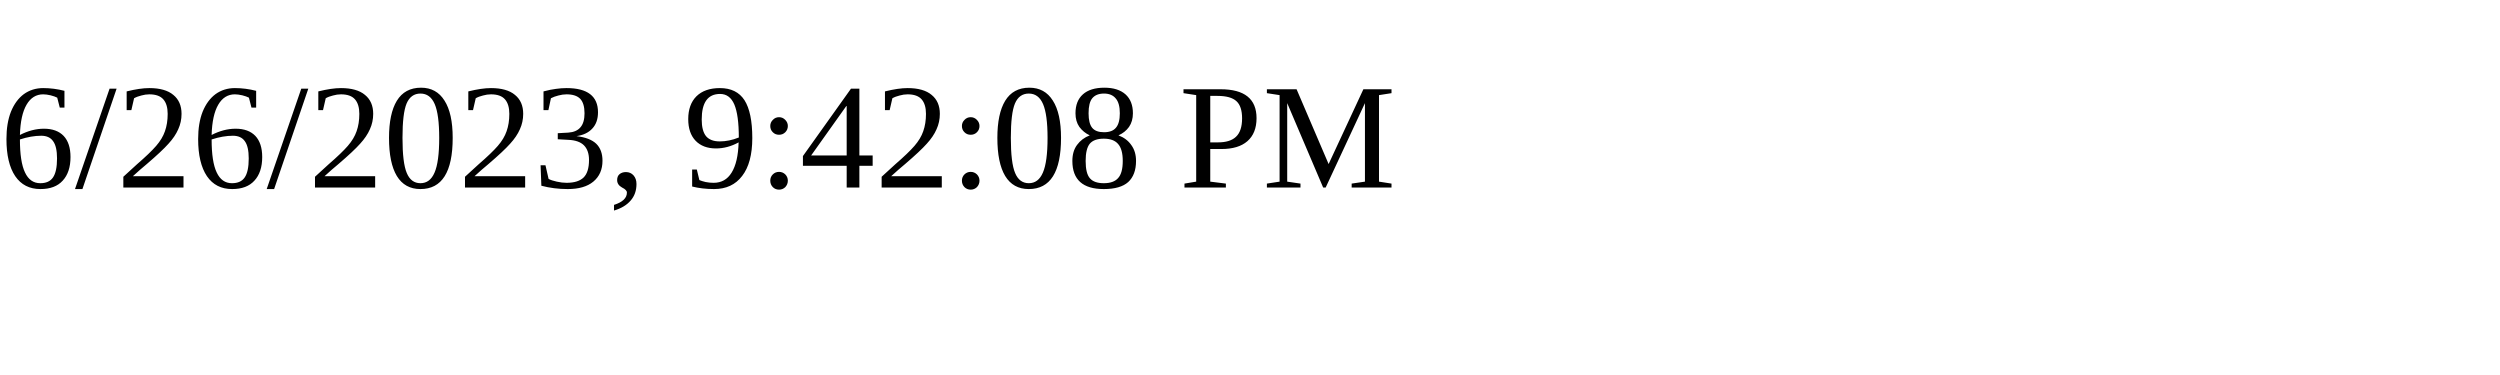
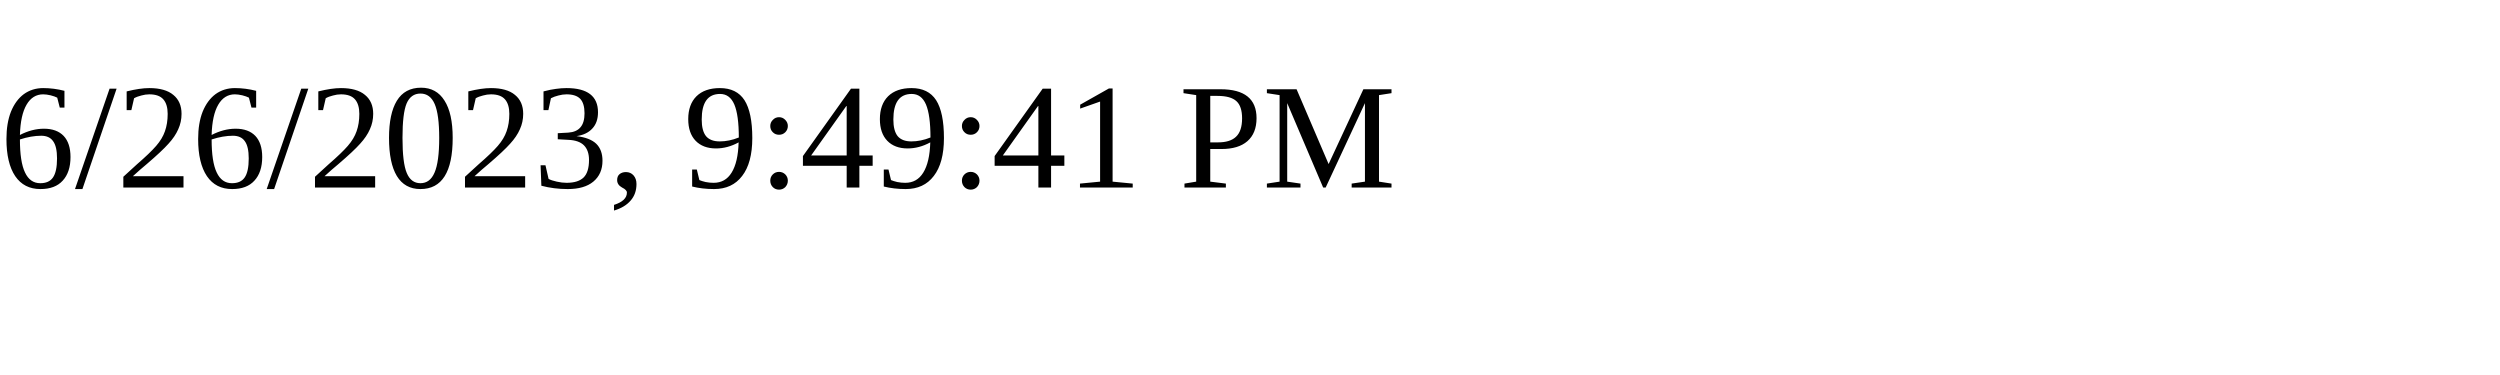
<svg xmlns="http://www.w3.org/2000/svg" height="30" width="200">
-   <text x="0" y="15">6/26/2023, 9:42:08 PM</text>
+   <text x="0" y="15">6/26/2023, 9:49:41 PM</text>
</svg>
